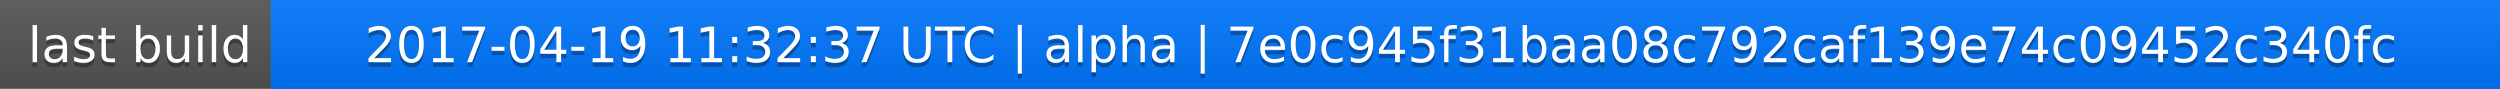
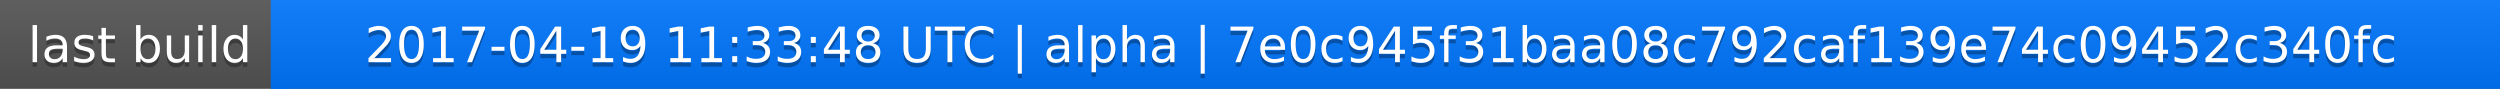
<svg xmlns="http://www.w3.org/2000/svg" width="563" height="20">
  <linearGradient id="a" x2="0" y2="100%">
    <stop offset="0" stop-color="#bbb" stop-opacity=".1" />
    <stop offset="1" stop-opacity=".1" />
  </linearGradient>
  <rect rx="0" width="563" height="20" fill="#555" />
  <rect rx="0" x="61" width="502" height="20" fill="#07f" />
  <path fill="#07f" d="M61 0h4v20h-4z" />
  <rect rx="0" width="563" height="20" fill="url(#a)" />
  <g fill="#fff" text-anchor="middle" font-family="DejaVu Sans,Verdana,Geneva,sans-serif" font-size="11">
    <text x="31.5" y="15" fill="#010101" fill-opacity=".3">last build</text>
    <text x="31.5" y="14">last build</text>
-     <text x="311" y="15" fill="#010101" fill-opacity=".3">2017-04-19 11:32:37 UTC | alpha | 7e0c945f31baa08c792caf139e74c09452c340fc</text>
-     <text x="311" y="14">2017-04-19 11:32:37 UTC | alpha | 7e0c945f31baa08c792caf139e74c09452c340fc</text>
+     <text x="311" y="15" fill="#010101" fill-opacity=".3">2017-04-19 11:33:48 UTC | alpha | 7e0c945f31baa08c792caf139e74c09452c340fc</text>
+     <text x="311" y="14">2017-04-19 11:33:48 UTC | alpha | 7e0c945f31baa08c792caf139e74c09452c340fc</text>
  </g>
</svg>
